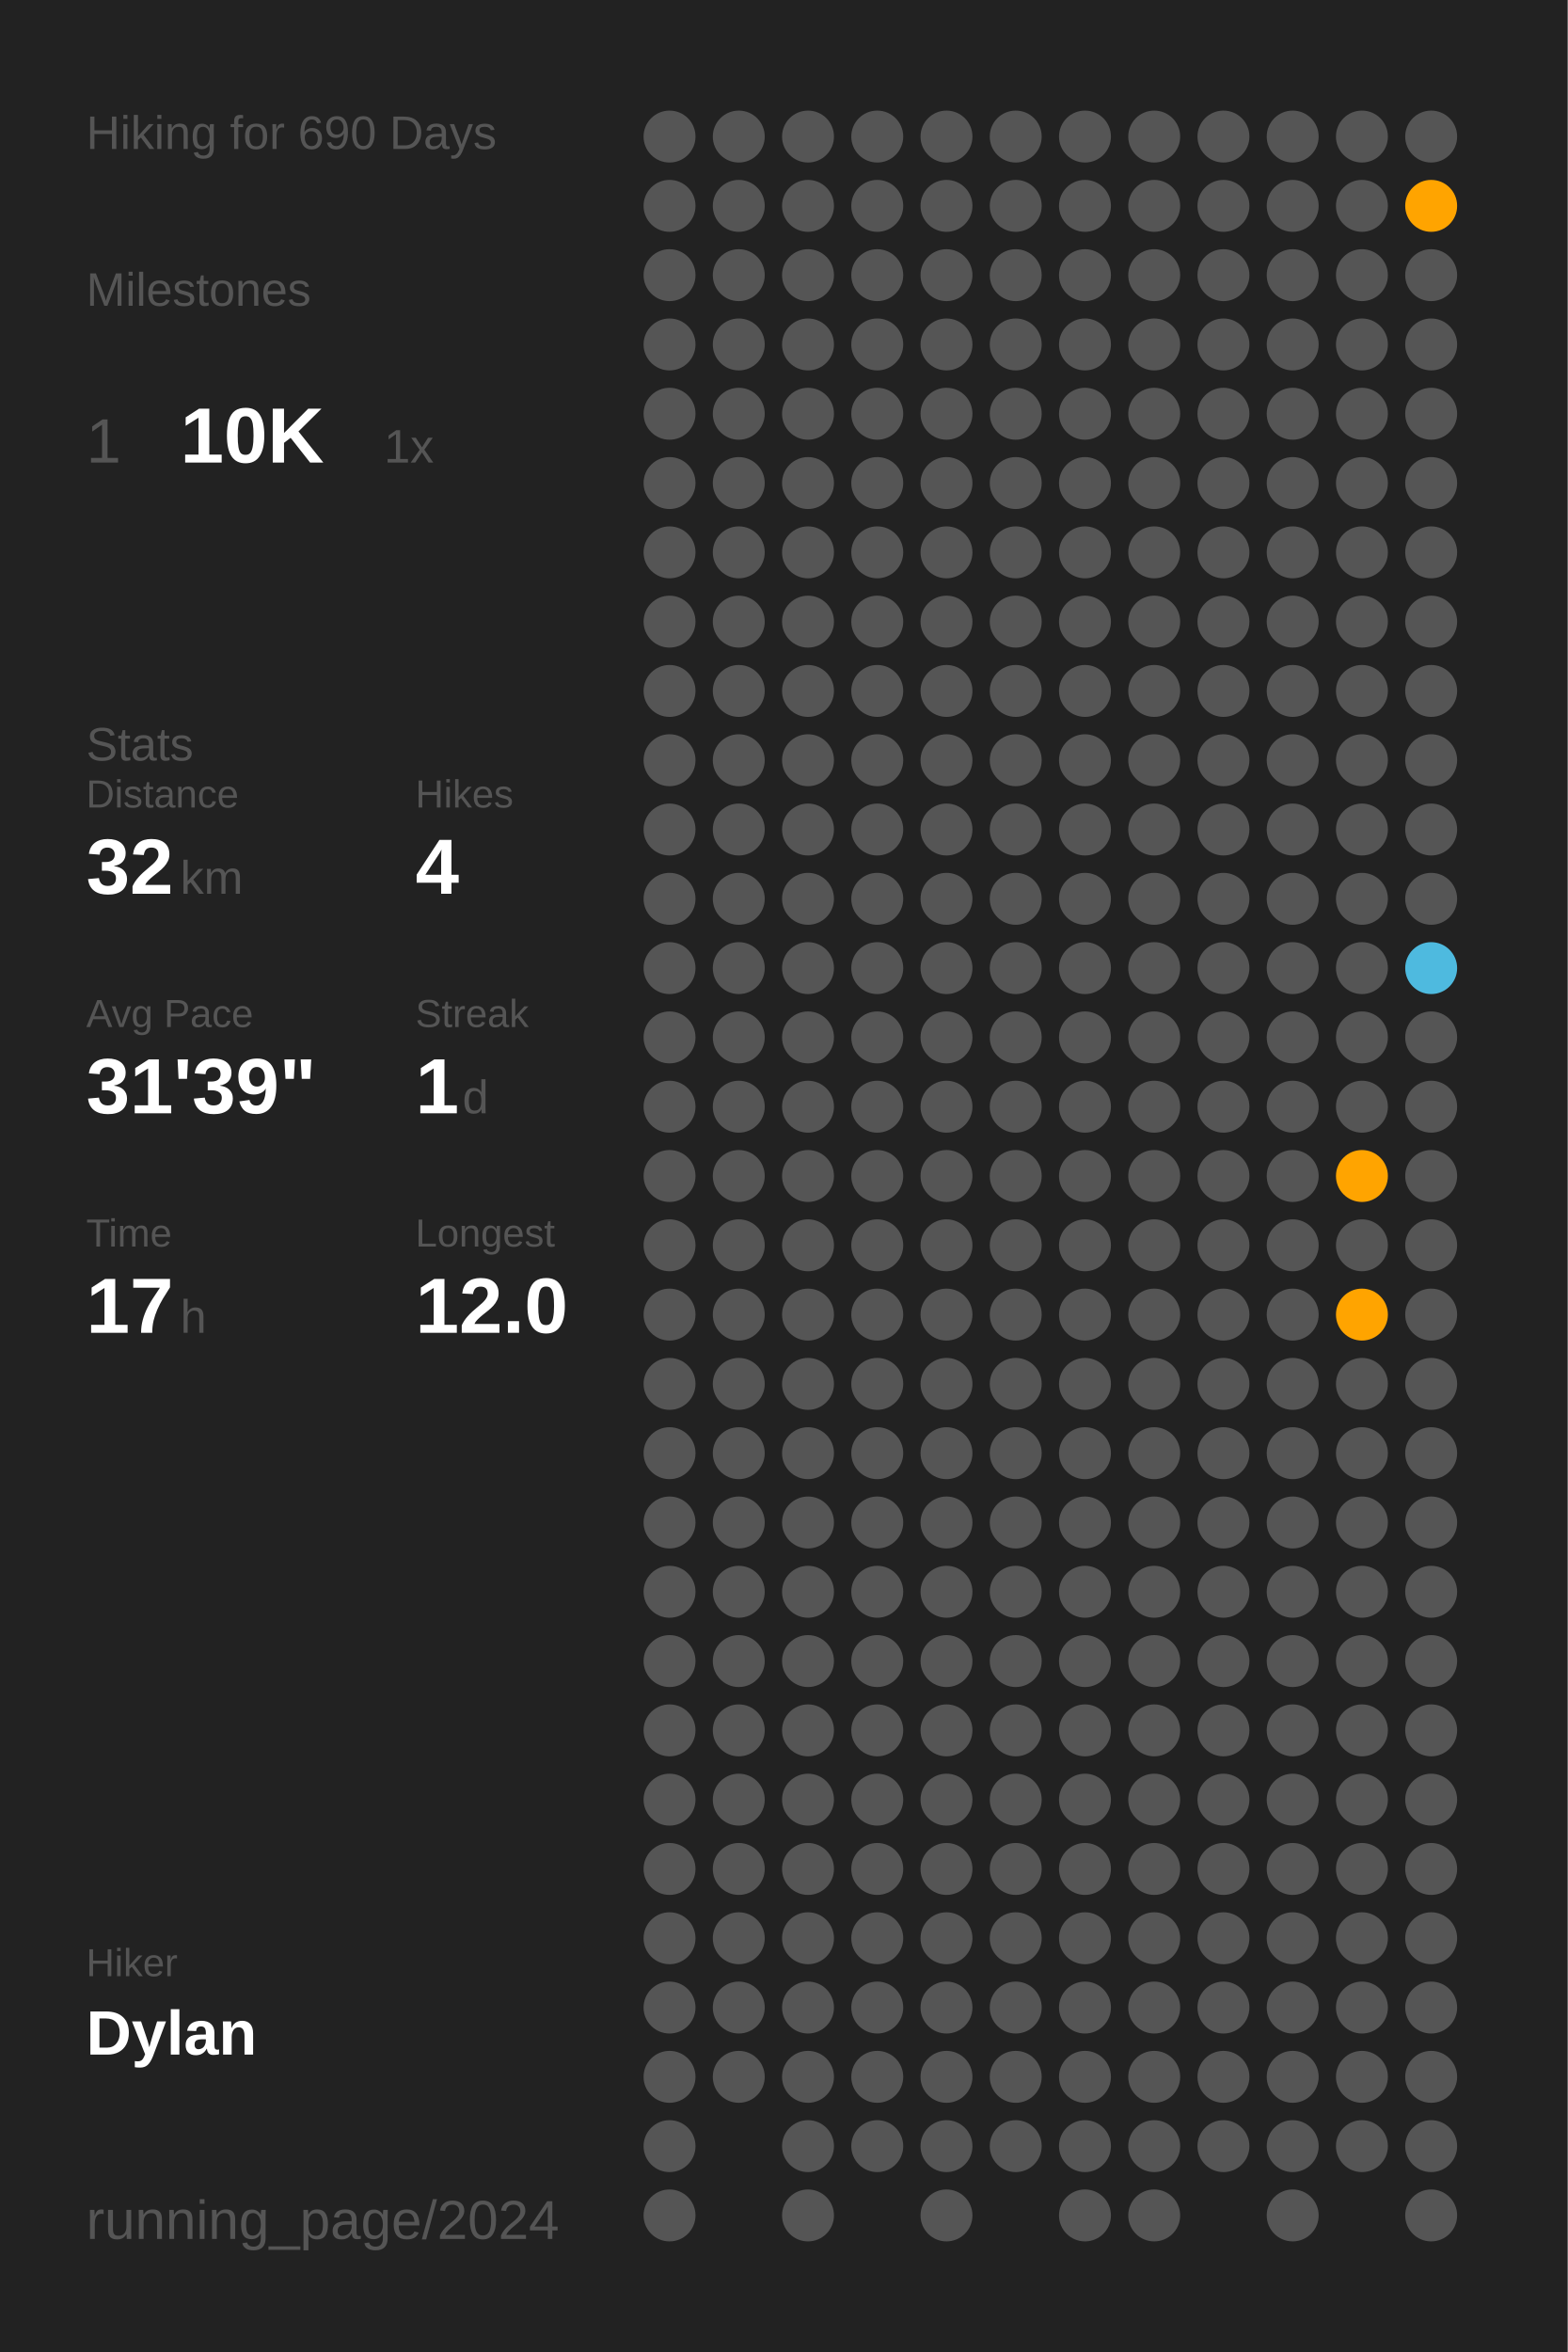
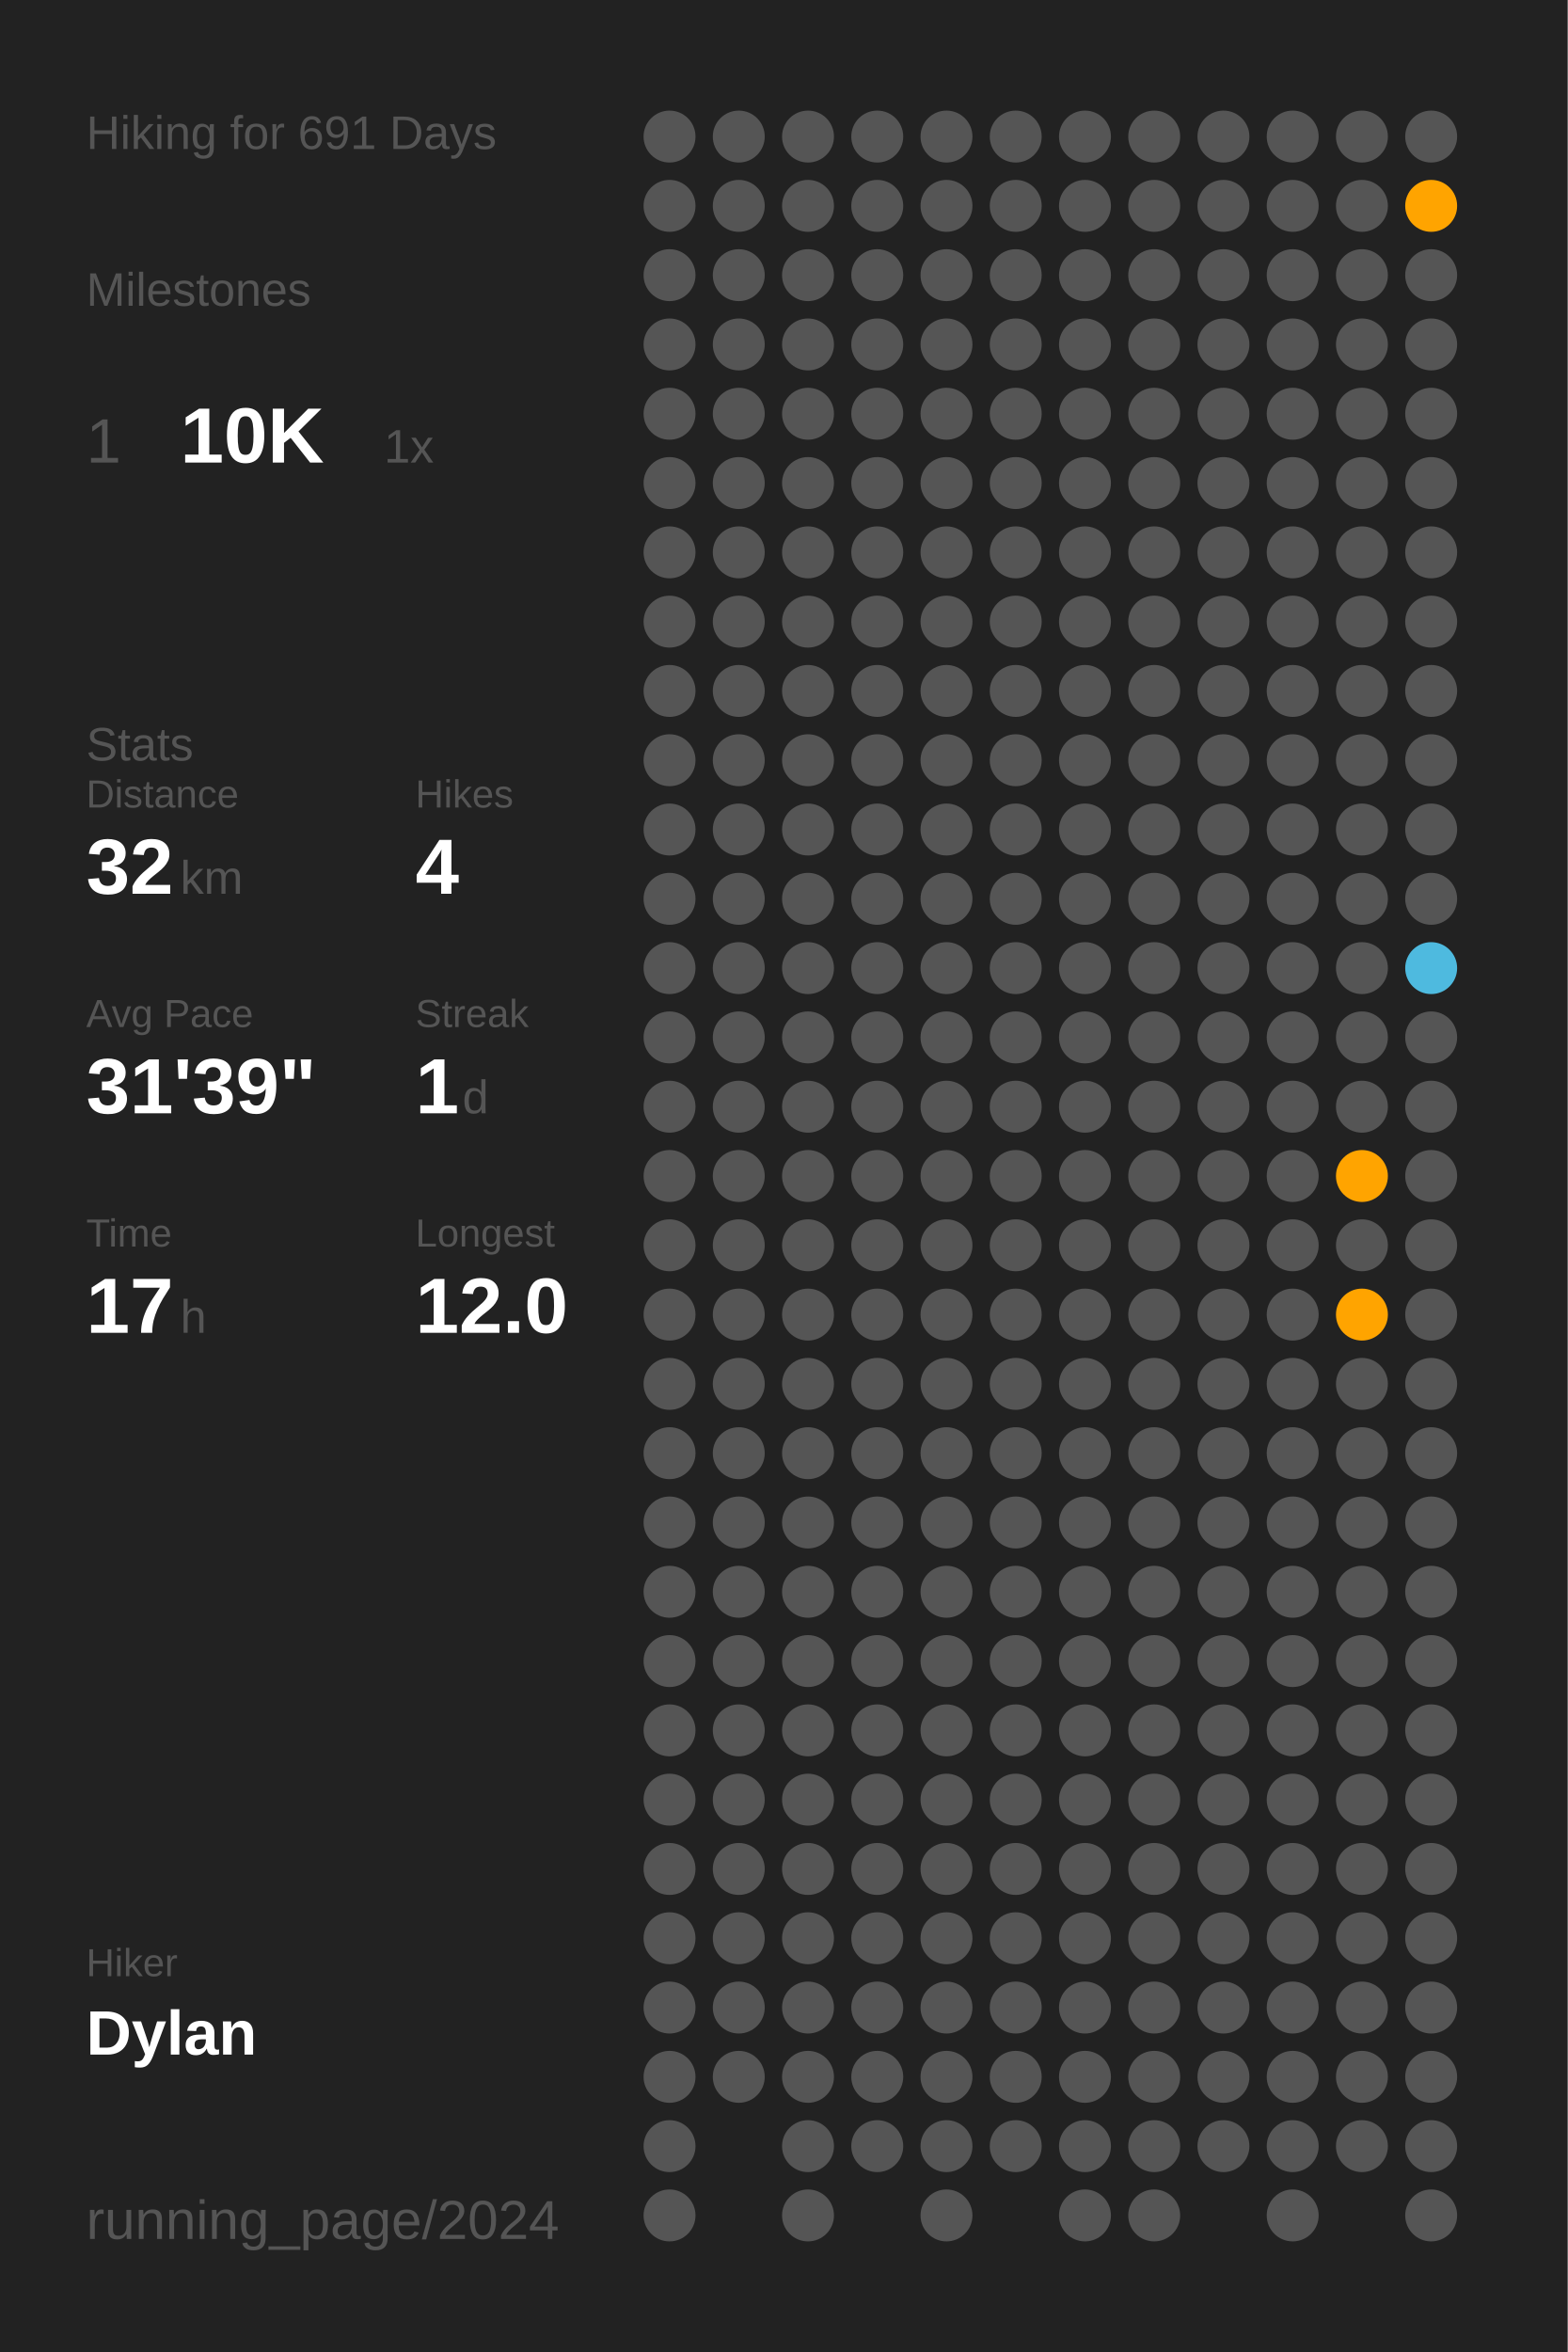
<svg xmlns="http://www.w3.org/2000/svg" baseProfile="full" class="activity-poster" data-activity-mode="hiking" data-poster-role="poster" data-poster-type="year_summary" height="300mm" version="1.1" viewBox="0,0,200,300" width="200mm">
  <defs />
  <rect class="poster-background" data-poster-role="background" fill="#222222" height="300" stroke="none" width="200" x="0" y="0" />
-   <text fill="#555555" style="font-size:6px; font-family:Arial;" x="11" y="19">Hiking for 690 Days</text>
+   <text fill="#555555" style="font-size:6px; font-family:Arial;" x="11" y="19">Hiking for 691 Days</text>
  <text fill="#555555" style="font-size:6px; font-family:Arial;" x="11" y="39">Milestones</text>
  <text fill="#555555" style="font-size:8px; font-family:Arial;" x="11" y="59">1</text>
  <text fill="#FFFFFF" style="font-size:10px; font-family:Arial; font-weight:bold;" x="23" y="59">10K</text>
  <text fill="#555555" style="font-size:6px; font-family:Arial;" x="49" y="59">1x</text>
  <text fill="#555555" style="font-size:6px; font-family:Arial;" x="11" y="97">Stats</text>
  <text fill="#555555" style="font-size:5px; font-family:Arial;" x="11" y="103">Distance</text>
  <text fill="#FFFFFF" style="font-size:10px; font-family:Arial; font-weight:bold;" x="11" y="114">32</text>
  <text fill="#555555" style="font-size:6px; font-family:Arial;" x="23" y="114">km</text>
  <text fill="#555555" style="font-size:5px; font-family:Arial;" x="53" y="103">Hikes</text>
  <text fill="#FFFFFF" style="font-size:10px; font-family:Arial; font-weight:bold;" x="53" y="114">4</text>
  <text fill="#555555" style="font-size:5px; font-family:Arial;" x="11" y="131">Avg Pace</text>
  <text fill="#FFFFFF" style="font-size:10px; font-family:Arial; font-weight:bold;" x="11" y="142">31'39"</text>
  <text fill="#555555" style="font-size:5px; font-family:Arial;" x="53" y="131">Streak</text>
  <text fill="#FFFFFF" style="font-size:10px; font-family:Arial; font-weight:bold;" x="53" y="142">1</text>
  <text fill="#555555" style="font-size:6px; font-family:Arial;" x="59" y="142">d</text>
  <text fill="#555555" style="font-size:5px; font-family:Arial;" x="11" y="159">Time</text>
  <text fill="#FFFFFF" style="font-size:10px; font-family:Arial; font-weight:bold;" x="11" y="170">17</text>
  <text fill="#555555" style="font-size:6px; font-family:Arial;" x="23" y="170">h</text>
  <text fill="#555555" style="font-size:5px; font-family:Arial;" x="53" y="159">Longest</text>
  <text fill="#FFFFFF" style="font-size:10px; font-family:Arial; font-weight:bold;" x="53" y="170">12.0</text>
  <text fill="#555555" style="font-size:5px; font-family:Arial;" x="11" y="252.065">Hiker</text>
  <text fill="#FFFFFF" style="font-size:8px; font-family:Arial; font-weight:bold;" x="11" y="262.065">Dylan</text>
  <text fill="#555555" style="font-size:7px; font-family:Arial;" x="11" y="285.581">running_page/2024</text>
  <circle cx="85.417" cy="17.419" fill="#555555" r="3.312" />
  <circle cx="85.417" cy="26.258" fill="#555555" r="3.312" />
  <circle cx="85.417" cy="35.097" fill="#555555" r="3.312" />
  <circle cx="85.417" cy="43.935" fill="#555555" r="3.312" />
  <circle cx="85.417" cy="52.774" fill="#555555" r="3.312" />
  <circle cx="85.417" cy="61.613" fill="#555555" r="3.312" />
  <circle cx="85.417" cy="70.452" fill="#555555" r="3.312" />
  <circle cx="85.417" cy="79.29" fill="#555555" r="3.312" />
  <circle cx="85.417" cy="88.129" fill="#555555" r="3.312" />
  <circle cx="85.417" cy="96.968" fill="#555555" r="3.312" />
  <circle cx="85.417" cy="105.806" fill="#555555" r="3.312" />
  <circle cx="85.417" cy="114.645" fill="#555555" r="3.312" />
  <circle cx="85.417" cy="123.484" fill="#555555" r="3.312" />
  <circle cx="85.417" cy="132.323" fill="#555555" r="3.312" />
  <circle cx="85.417" cy="141.161" fill="#555555" r="3.312" />
  <circle cx="85.417" cy="150" fill="#555555" r="3.312" />
  <circle cx="85.417" cy="158.839" fill="#555555" r="3.312" />
  <circle cx="85.417" cy="167.677" fill="#555555" r="3.312" />
  <circle cx="85.417" cy="176.516" fill="#555555" r="3.312" />
  <circle cx="85.417" cy="185.355" fill="#555555" r="3.312" />
  <circle cx="85.417" cy="194.194" fill="#555555" r="3.312" />
  <circle cx="85.417" cy="203.032" fill="#555555" r="3.312" />
  <circle cx="85.417" cy="211.871" fill="#555555" r="3.312" />
  <circle cx="85.417" cy="220.71" fill="#555555" r="3.312" />
  <circle cx="85.417" cy="229.548" fill="#555555" r="3.312" />
  <circle cx="85.417" cy="238.387" fill="#555555" r="3.312" />
  <circle cx="85.417" cy="247.226" fill="#555555" r="3.312" />
  <circle cx="85.417" cy="256.065" fill="#555555" r="3.312" />
  <circle cx="85.417" cy="264.903" fill="#555555" r="3.312" />
  <circle cx="85.417" cy="273.742" fill="#555555" r="3.312" />
  <circle cx="85.417" cy="282.581" fill="#555555" r="3.312" />
  <circle cx="94.25" cy="17.419" fill="#555555" r="3.312" />
  <circle cx="94.25" cy="26.258" fill="#555555" r="3.312" />
  <circle cx="94.25" cy="35.097" fill="#555555" r="3.312" />
  <circle cx="94.25" cy="43.935" fill="#555555" r="3.312" />
  <circle cx="94.25" cy="52.774" fill="#555555" r="3.312" />
  <circle cx="94.25" cy="61.613" fill="#555555" r="3.312" />
  <circle cx="94.25" cy="70.452" fill="#555555" r="3.312" />
  <circle cx="94.25" cy="79.29" fill="#555555" r="3.312" />
  <circle cx="94.25" cy="88.129" fill="#555555" r="3.312" />
  <circle cx="94.25" cy="96.968" fill="#555555" r="3.312" />
  <circle cx="94.25" cy="105.806" fill="#555555" r="3.312" />
  <circle cx="94.25" cy="114.645" fill="#555555" r="3.312" />
  <circle cx="94.25" cy="123.484" fill="#555555" r="3.312" />
  <circle cx="94.25" cy="132.323" fill="#555555" r="3.312" />
  <circle cx="94.25" cy="141.161" fill="#555555" r="3.312" />
  <circle cx="94.25" cy="150" fill="#555555" r="3.312" />
  <circle cx="94.25" cy="158.839" fill="#555555" r="3.312" />
  <circle cx="94.25" cy="167.677" fill="#555555" r="3.312" />
  <circle cx="94.25" cy="176.516" fill="#555555" r="3.312" />
  <circle cx="94.25" cy="185.355" fill="#555555" r="3.312" />
  <circle cx="94.25" cy="194.194" fill="#555555" r="3.312" />
  <circle cx="94.25" cy="203.032" fill="#555555" r="3.312" />
  <circle cx="94.25" cy="211.871" fill="#555555" r="3.312" />
  <circle cx="94.25" cy="220.71" fill="#555555" r="3.312" />
  <circle cx="94.25" cy="229.548" fill="#555555" r="3.312" />
  <circle cx="94.25" cy="238.387" fill="#555555" r="3.312" />
  <circle cx="94.25" cy="247.226" fill="#555555" r="3.312" />
  <circle cx="94.25" cy="256.065" fill="#555555" r="3.312" />
  <circle cx="94.25" cy="264.903" fill="#555555" r="3.312" />
  <circle cx="103.083" cy="17.419" fill="#555555" r="3.312" />
  <circle cx="103.083" cy="26.258" fill="#555555" r="3.312" />
  <circle cx="103.083" cy="35.097" fill="#555555" r="3.312" />
  <circle cx="103.083" cy="43.935" fill="#555555" r="3.312" />
  <circle cx="103.083" cy="52.774" fill="#555555" r="3.312" />
  <circle cx="103.083" cy="61.613" fill="#555555" r="3.312" />
  <circle cx="103.083" cy="70.452" fill="#555555" r="3.312" />
  <circle cx="103.083" cy="79.29" fill="#555555" r="3.312" />
  <circle cx="103.083" cy="88.129" fill="#555555" r="3.312" />
  <circle cx="103.083" cy="96.968" fill="#555555" r="3.312" />
  <circle cx="103.083" cy="105.806" fill="#555555" r="3.312" />
  <circle cx="103.083" cy="114.645" fill="#555555" r="3.312" />
  <circle cx="103.083" cy="123.484" fill="#555555" r="3.312" />
  <circle cx="103.083" cy="132.323" fill="#555555" r="3.312" />
  <circle cx="103.083" cy="141.161" fill="#555555" r="3.312" />
  <circle cx="103.083" cy="150" fill="#555555" r="3.312" />
  <circle cx="103.083" cy="158.839" fill="#555555" r="3.312" />
  <circle cx="103.083" cy="167.677" fill="#555555" r="3.312" />
  <circle cx="103.083" cy="176.516" fill="#555555" r="3.312" />
  <circle cx="103.083" cy="185.355" fill="#555555" r="3.312" />
  <circle cx="103.083" cy="194.194" fill="#555555" r="3.312" />
  <circle cx="103.083" cy="203.032" fill="#555555" r="3.312" />
  <circle cx="103.083" cy="211.871" fill="#555555" r="3.312" />
  <circle cx="103.083" cy="220.71" fill="#555555" r="3.312" />
  <circle cx="103.083" cy="229.548" fill="#555555" r="3.312" />
  <circle cx="103.083" cy="238.387" fill="#555555" r="3.312" />
  <circle cx="103.083" cy="247.226" fill="#555555" r="3.312" />
  <circle cx="103.083" cy="256.065" fill="#555555" r="3.312" />
  <circle cx="103.083" cy="264.903" fill="#555555" r="3.312" />
  <circle cx="103.083" cy="273.742" fill="#555555" r="3.312" />
  <circle cx="103.083" cy="282.581" fill="#555555" r="3.312" />
  <circle cx="111.917" cy="17.419" fill="#555555" r="3.312" />
  <circle cx="111.917" cy="26.258" fill="#555555" r="3.312" />
  <circle cx="111.917" cy="35.097" fill="#555555" r="3.312" />
  <circle cx="111.917" cy="43.935" fill="#555555" r="3.312" />
  <circle cx="111.917" cy="52.774" fill="#555555" r="3.312" />
  <circle cx="111.917" cy="61.613" fill="#555555" r="3.312" />
  <circle cx="111.917" cy="70.452" fill="#555555" r="3.312" />
  <circle cx="111.917" cy="79.29" fill="#555555" r="3.312" />
  <circle cx="111.917" cy="88.129" fill="#555555" r="3.312" />
  <circle cx="111.917" cy="96.968" fill="#555555" r="3.312" />
  <circle cx="111.917" cy="105.806" fill="#555555" r="3.312" />
  <circle cx="111.917" cy="114.645" fill="#555555" r="3.312" />
  <circle cx="111.917" cy="123.484" fill="#555555" r="3.312" />
  <circle cx="111.917" cy="132.323" fill="#555555" r="3.312" />
  <circle cx="111.917" cy="141.161" fill="#555555" r="3.312" />
  <circle cx="111.917" cy="150" fill="#555555" r="3.312" />
  <circle cx="111.917" cy="158.839" fill="#555555" r="3.312" />
  <circle cx="111.917" cy="167.677" fill="#555555" r="3.312" />
  <circle cx="111.917" cy="176.516" fill="#555555" r="3.312" />
  <circle cx="111.917" cy="185.355" fill="#555555" r="3.312" />
  <circle cx="111.917" cy="194.194" fill="#555555" r="3.312" />
  <circle cx="111.917" cy="203.032" fill="#555555" r="3.312" />
  <circle cx="111.917" cy="211.871" fill="#555555" r="3.312" />
  <circle cx="111.917" cy="220.71" fill="#555555" r="3.312" />
  <circle cx="111.917" cy="229.548" fill="#555555" r="3.312" />
  <circle cx="111.917" cy="238.387" fill="#555555" r="3.312" />
  <circle cx="111.917" cy="247.226" fill="#555555" r="3.312" />
  <circle cx="111.917" cy="256.065" fill="#555555" r="3.312" />
  <circle cx="111.917" cy="264.903" fill="#555555" r="3.312" />
  <circle cx="111.917" cy="273.742" fill="#555555" r="3.312" />
  <circle cx="120.75" cy="17.419" fill="#555555" r="3.312" />
  <circle cx="120.75" cy="26.258" fill="#555555" r="3.312" />
  <circle cx="120.75" cy="35.097" fill="#555555" r="3.312" />
  <circle cx="120.75" cy="43.935" fill="#555555" r="3.312" />
  <circle cx="120.75" cy="52.774" fill="#555555" r="3.312" />
  <circle cx="120.75" cy="61.613" fill="#555555" r="3.312" />
  <circle cx="120.75" cy="70.452" fill="#555555" r="3.312" />
  <circle cx="120.75" cy="79.29" fill="#555555" r="3.312" />
  <circle cx="120.75" cy="88.129" fill="#555555" r="3.312" />
  <circle cx="120.75" cy="96.968" fill="#555555" r="3.312" />
  <circle cx="120.75" cy="105.806" fill="#555555" r="3.312" />
  <circle cx="120.75" cy="114.645" fill="#555555" r="3.312" />
  <circle cx="120.75" cy="123.484" fill="#555555" r="3.312" />
  <circle cx="120.75" cy="132.323" fill="#555555" r="3.312" />
  <circle cx="120.75" cy="141.161" fill="#555555" r="3.312" />
  <circle cx="120.75" cy="150" fill="#555555" r="3.312" />
  <circle cx="120.75" cy="158.839" fill="#555555" r="3.312" />
  <circle cx="120.75" cy="167.677" fill="#555555" r="3.312" />
  <circle cx="120.75" cy="176.516" fill="#555555" r="3.312" />
  <circle cx="120.75" cy="185.355" fill="#555555" r="3.312" />
  <circle cx="120.75" cy="194.194" fill="#555555" r="3.312" />
  <circle cx="120.75" cy="203.032" fill="#555555" r="3.312" />
  <circle cx="120.75" cy="211.871" fill="#555555" r="3.312" />
  <circle cx="120.75" cy="220.71" fill="#555555" r="3.312" />
  <circle cx="120.75" cy="229.548" fill="#555555" r="3.312" />
  <circle cx="120.75" cy="238.387" fill="#555555" r="3.312" />
  <circle cx="120.75" cy="247.226" fill="#555555" r="3.312" />
  <circle cx="120.75" cy="256.065" fill="#555555" r="3.312" />
  <circle cx="120.75" cy="264.903" fill="#555555" r="3.312" />
  <circle cx="120.75" cy="273.742" fill="#555555" r="3.312" />
  <circle cx="120.75" cy="282.581" fill="#555555" r="3.312" />
  <circle cx="129.583" cy="17.419" fill="#555555" r="3.312" />
  <circle cx="129.583" cy="26.258" fill="#555555" r="3.312" />
  <circle cx="129.583" cy="35.097" fill="#555555" r="3.312" />
  <circle cx="129.583" cy="43.935" fill="#555555" r="3.312" />
  <circle cx="129.583" cy="52.774" fill="#555555" r="3.312" />
  <circle cx="129.583" cy="61.613" fill="#555555" r="3.312" />
  <circle cx="129.583" cy="70.452" fill="#555555" r="3.312" />
  <circle cx="129.583" cy="79.29" fill="#555555" r="3.312" />
  <circle cx="129.583" cy="88.129" fill="#555555" r="3.312" />
  <circle cx="129.583" cy="96.968" fill="#555555" r="3.312" />
  <circle cx="129.583" cy="105.806" fill="#555555" r="3.312" />
  <circle cx="129.583" cy="114.645" fill="#555555" r="3.312" />
  <circle cx="129.583" cy="123.484" fill="#555555" r="3.312" />
  <circle cx="129.583" cy="132.323" fill="#555555" r="3.312" />
  <circle cx="129.583" cy="141.161" fill="#555555" r="3.312" />
  <circle cx="129.583" cy="150" fill="#555555" r="3.312" />
  <circle cx="129.583" cy="158.839" fill="#555555" r="3.312" />
  <circle cx="129.583" cy="167.677" fill="#555555" r="3.312" />
  <circle cx="129.583" cy="176.516" fill="#555555" r="3.312" />
  <circle cx="129.583" cy="185.355" fill="#555555" r="3.312" />
  <circle cx="129.583" cy="194.194" fill="#555555" r="3.312" />
  <circle cx="129.583" cy="203.032" fill="#555555" r="3.312" />
  <circle cx="129.583" cy="211.871" fill="#555555" r="3.312" />
  <circle cx="129.583" cy="220.71" fill="#555555" r="3.312" />
  <circle cx="129.583" cy="229.548" fill="#555555" r="3.312" />
  <circle cx="129.583" cy="238.387" fill="#555555" r="3.312" />
  <circle cx="129.583" cy="247.226" fill="#555555" r="3.312" />
  <circle cx="129.583" cy="256.065" fill="#555555" r="3.312" />
  <circle cx="129.583" cy="264.903" fill="#555555" r="3.312" />
  <circle cx="129.583" cy="273.742" fill="#555555" r="3.312" />
  <circle cx="138.417" cy="17.419" fill="#555555" r="3.312" />
  <circle cx="138.417" cy="26.258" fill="#555555" r="3.312" />
  <circle cx="138.417" cy="35.097" fill="#555555" r="3.312" />
  <circle cx="138.417" cy="43.935" fill="#555555" r="3.312" />
  <circle cx="138.417" cy="52.774" fill="#555555" r="3.312" />
  <circle cx="138.417" cy="61.613" fill="#555555" r="3.312" />
  <circle cx="138.417" cy="70.452" fill="#555555" r="3.312" />
  <circle cx="138.417" cy="79.29" fill="#555555" r="3.312" />
  <circle cx="138.417" cy="88.129" fill="#555555" r="3.312" />
  <circle cx="138.417" cy="96.968" fill="#555555" r="3.312" />
  <circle cx="138.417" cy="105.806" fill="#555555" r="3.312" />
  <circle cx="138.417" cy="114.645" fill="#555555" r="3.312" />
  <circle cx="138.417" cy="123.484" fill="#555555" r="3.312" />
  <circle cx="138.417" cy="132.323" fill="#555555" r="3.312" />
  <circle cx="138.417" cy="141.161" fill="#555555" r="3.312" />
  <circle cx="138.417" cy="150" fill="#555555" r="3.312" />
  <circle cx="138.417" cy="158.839" fill="#555555" r="3.312" />
  <circle cx="138.417" cy="167.677" fill="#555555" r="3.312" />
  <circle cx="138.417" cy="176.516" fill="#555555" r="3.312" />
  <circle cx="138.417" cy="185.355" fill="#555555" r="3.312" />
  <circle cx="138.417" cy="194.194" fill="#555555" r="3.312" />
  <circle cx="138.417" cy="203.032" fill="#555555" r="3.312" />
  <circle cx="138.417" cy="211.871" fill="#555555" r="3.312" />
  <circle cx="138.417" cy="220.71" fill="#555555" r="3.312" />
  <circle cx="138.417" cy="229.548" fill="#555555" r="3.312" />
  <circle cx="138.417" cy="238.387" fill="#555555" r="3.312" />
  <circle cx="138.417" cy="247.226" fill="#555555" r="3.312" />
  <circle cx="138.417" cy="256.065" fill="#555555" r="3.312" />
  <circle cx="138.417" cy="264.903" fill="#555555" r="3.312" />
  <circle cx="138.417" cy="273.742" fill="#555555" r="3.312" />
  <circle cx="138.417" cy="282.581" fill="#555555" r="3.312" />
  <circle cx="147.25" cy="17.419" fill="#555555" r="3.312" />
  <circle cx="147.25" cy="26.258" fill="#555555" r="3.312" />
  <circle cx="147.25" cy="35.097" fill="#555555" r="3.312" />
  <circle cx="147.25" cy="43.935" fill="#555555" r="3.312" />
  <circle cx="147.25" cy="52.774" fill="#555555" r="3.312" />
  <circle cx="147.25" cy="61.613" fill="#555555" r="3.312" />
  <circle cx="147.25" cy="70.452" fill="#555555" r="3.312" />
  <circle cx="147.25" cy="79.29" fill="#555555" r="3.312" />
  <circle cx="147.25" cy="88.129" fill="#555555" r="3.312" />
  <circle cx="147.25" cy="96.968" fill="#555555" r="3.312" />
  <circle cx="147.25" cy="105.806" fill="#555555" r="3.312" />
  <circle cx="147.25" cy="114.645" fill="#555555" r="3.312" />
  <circle cx="147.25" cy="123.484" fill="#555555" r="3.312" />
  <circle cx="147.25" cy="132.323" fill="#555555" r="3.312" />
  <circle cx="147.25" cy="141.161" fill="#555555" r="3.312" />
  <circle cx="147.25" cy="150" fill="#555555" r="3.312" />
  <circle cx="147.25" cy="158.839" fill="#555555" r="3.312" />
  <circle cx="147.25" cy="167.677" fill="#555555" r="3.312" />
  <circle cx="147.25" cy="176.516" fill="#555555" r="3.312" />
  <circle cx="147.25" cy="185.355" fill="#555555" r="3.312" />
  <circle cx="147.25" cy="194.194" fill="#555555" r="3.312" />
  <circle cx="147.25" cy="203.032" fill="#555555" r="3.312" />
  <circle cx="147.25" cy="211.871" fill="#555555" r="3.312" />
  <circle cx="147.25" cy="220.71" fill="#555555" r="3.312" />
  <circle cx="147.25" cy="229.548" fill="#555555" r="3.312" />
  <circle cx="147.25" cy="238.387" fill="#555555" r="3.312" />
  <circle cx="147.25" cy="247.226" fill="#555555" r="3.312" />
  <circle cx="147.25" cy="256.065" fill="#555555" r="3.312" />
  <circle cx="147.25" cy="264.903" fill="#555555" r="3.312" />
  <circle cx="147.25" cy="273.742" fill="#555555" r="3.312" />
  <circle cx="147.25" cy="282.581" fill="#555555" r="3.312" />
  <circle cx="156.083" cy="17.419" fill="#555555" r="3.312" />
  <circle cx="156.083" cy="26.258" fill="#555555" r="3.312" />
  <circle cx="156.083" cy="35.097" fill="#555555" r="3.312" />
  <circle cx="156.083" cy="43.935" fill="#555555" r="3.312" />
  <circle cx="156.083" cy="52.774" fill="#555555" r="3.312" />
  <circle cx="156.083" cy="61.613" fill="#555555" r="3.312" />
  <circle cx="156.083" cy="70.452" fill="#555555" r="3.312" />
  <circle cx="156.083" cy="79.29" fill="#555555" r="3.312" />
  <circle cx="156.083" cy="88.129" fill="#555555" r="3.312" />
  <circle cx="156.083" cy="96.968" fill="#555555" r="3.312" />
  <circle cx="156.083" cy="105.806" fill="#555555" r="3.312" />
  <circle cx="156.083" cy="114.645" fill="#555555" r="3.312" />
  <circle cx="156.083" cy="123.484" fill="#555555" r="3.312" />
  <circle cx="156.083" cy="132.323" fill="#555555" r="3.312" />
  <circle cx="156.083" cy="141.161" fill="#555555" r="3.312" />
  <circle cx="156.083" cy="150" fill="#555555" r="3.312" />
  <circle cx="156.083" cy="158.839" fill="#555555" r="3.312" />
  <circle cx="156.083" cy="167.677" fill="#555555" r="3.312" />
  <circle cx="156.083" cy="176.516" fill="#555555" r="3.312" />
  <circle cx="156.083" cy="185.355" fill="#555555" r="3.312" />
  <circle cx="156.083" cy="194.194" fill="#555555" r="3.312" />
  <circle cx="156.083" cy="203.032" fill="#555555" r="3.312" />
  <circle cx="156.083" cy="211.871" fill="#555555" r="3.312" />
  <circle cx="156.083" cy="220.71" fill="#555555" r="3.312" />
  <circle cx="156.083" cy="229.548" fill="#555555" r="3.312" />
  <circle cx="156.083" cy="238.387" fill="#555555" r="3.312" />
  <circle cx="156.083" cy="247.226" fill="#555555" r="3.312" />
  <circle cx="156.083" cy="256.065" fill="#555555" r="3.312" />
  <circle cx="156.083" cy="264.903" fill="#555555" r="3.312" />
  <circle cx="156.083" cy="273.742" fill="#555555" r="3.312" />
  <circle cx="164.917" cy="17.419" fill="#555555" r="3.312" />
  <circle cx="164.917" cy="26.258" fill="#555555" r="3.312" />
  <circle cx="164.917" cy="35.097" fill="#555555" r="3.312" />
  <circle cx="164.917" cy="43.935" fill="#555555" r="3.312" />
  <circle cx="164.917" cy="52.774" fill="#555555" r="3.312" />
  <circle cx="164.917" cy="61.613" fill="#555555" r="3.312" />
  <circle cx="164.917" cy="70.452" fill="#555555" r="3.312" />
  <circle cx="164.917" cy="79.29" fill="#555555" r="3.312" />
  <circle cx="164.917" cy="88.129" fill="#555555" r="3.312" />
  <circle cx="164.917" cy="96.968" fill="#555555" r="3.312" />
  <circle cx="164.917" cy="105.806" fill="#555555" r="3.312" />
  <circle cx="164.917" cy="114.645" fill="#555555" r="3.312" />
  <circle cx="164.917" cy="123.484" fill="#555555" r="3.312" />
  <circle cx="164.917" cy="132.323" fill="#555555" r="3.312" />
  <circle cx="164.917" cy="141.161" fill="#555555" r="3.312" />
  <circle cx="164.917" cy="150" fill="#555555" r="3.312" />
  <circle cx="164.917" cy="158.839" fill="#555555" r="3.312" />
  <circle cx="164.917" cy="167.677" fill="#555555" r="3.312" />
  <circle cx="164.917" cy="176.516" fill="#555555" r="3.312" />
  <circle cx="164.917" cy="185.355" fill="#555555" r="3.312" />
  <circle cx="164.917" cy="194.194" fill="#555555" r="3.312" />
  <circle cx="164.917" cy="203.032" fill="#555555" r="3.312" />
  <circle cx="164.917" cy="211.871" fill="#555555" r="3.312" />
  <circle cx="164.917" cy="220.71" fill="#555555" r="3.312" />
  <circle cx="164.917" cy="229.548" fill="#555555" r="3.312" />
  <circle cx="164.917" cy="238.387" fill="#555555" r="3.312" />
  <circle cx="164.917" cy="247.226" fill="#555555" r="3.312" />
  <circle cx="164.917" cy="256.065" fill="#555555" r="3.312" />
  <circle cx="164.917" cy="264.903" fill="#555555" r="3.312" />
  <circle cx="164.917" cy="273.742" fill="#555555" r="3.312" />
  <circle cx="164.917" cy="282.581" fill="#555555" r="3.312" />
  <circle cx="173.75" cy="17.419" fill="#555555" r="3.312" />
  <circle cx="173.75" cy="26.258" fill="#555555" r="3.312" />
  <circle cx="173.75" cy="35.097" fill="#555555" r="3.312" />
  <circle cx="173.75" cy="43.935" fill="#555555" r="3.312" />
  <circle cx="173.75" cy="52.774" fill="#555555" r="3.312" />
  <circle cx="173.75" cy="61.613" fill="#555555" r="3.312" />
  <circle cx="173.75" cy="70.452" fill="#555555" r="3.312" />
  <circle cx="173.75" cy="79.29" fill="#555555" r="3.312" />
  <circle cx="173.75" cy="88.129" fill="#555555" r="3.312" />
  <circle cx="173.75" cy="96.968" fill="#555555" r="3.312" />
  <circle cx="173.75" cy="105.806" fill="#555555" r="3.312" />
  <circle cx="173.75" cy="114.645" fill="#555555" r="3.312" />
  <circle cx="173.75" cy="123.484" fill="#555555" r="3.312" />
  <circle cx="173.75" cy="132.323" fill="#555555" r="3.312" />
  <circle cx="173.75" cy="141.161" fill="#555555" r="3.312" />
  <circle cx="173.75" cy="150" fill="#ffa400" r="3.312" />
  <circle cx="173.75" cy="158.839" fill="#555555" r="3.312" />
  <circle cx="173.75" cy="167.677" fill="#ffa400" r="3.312" />
  <circle cx="173.75" cy="176.516" fill="#555555" r="3.312" />
  <circle cx="173.75" cy="185.355" fill="#555555" r="3.312" />
  <circle cx="173.75" cy="194.194" fill="#555555" r="3.312" />
  <circle cx="173.75" cy="203.032" fill="#555555" r="3.312" />
  <circle cx="173.75" cy="211.871" fill="#555555" r="3.312" />
  <circle cx="173.75" cy="220.71" fill="#555555" r="3.312" />
  <circle cx="173.75" cy="229.548" fill="#555555" r="3.312" />
  <circle cx="173.75" cy="238.387" fill="#555555" r="3.312" />
  <circle cx="173.75" cy="247.226" fill="#555555" r="3.312" />
  <circle cx="173.75" cy="256.065" fill="#555555" r="3.312" />
  <circle cx="173.75" cy="264.903" fill="#555555" r="3.312" />
  <circle cx="173.75" cy="273.742" fill="#555555" r="3.312" />
  <circle cx="182.583" cy="17.419" fill="#555555" r="3.312" />
  <circle cx="182.583" cy="26.258" fill="#ffa400" r="3.312" />
  <circle cx="182.583" cy="35.097" fill="#555555" r="3.312" />
  <circle cx="182.583" cy="43.935" fill="#555555" r="3.312" />
  <circle cx="182.583" cy="52.774" fill="#555555" r="3.312" />
  <circle cx="182.583" cy="61.613" fill="#555555" r="3.312" />
  <circle cx="182.583" cy="70.452" fill="#555555" r="3.312" />
  <circle cx="182.583" cy="79.29" fill="#555555" r="3.312" />
  <circle cx="182.583" cy="88.129" fill="#555555" r="3.312" />
  <circle cx="182.583" cy="96.968" fill="#555555" r="3.312" />
  <circle cx="182.583" cy="105.806" fill="#555555" r="3.312" />
  <circle cx="182.583" cy="114.645" fill="#555555" r="3.312" />
  <circle cx="182.583" cy="123.484" fill="#4ebadf" r="3.312" />
  <circle cx="182.583" cy="132.323" fill="#555555" r="3.312" />
  <circle cx="182.583" cy="141.161" fill="#555555" r="3.312" />
  <circle cx="182.583" cy="150" fill="#555555" r="3.312" />
  <circle cx="182.583" cy="158.839" fill="#555555" r="3.312" />
  <circle cx="182.583" cy="167.677" fill="#555555" r="3.312" />
  <circle cx="182.583" cy="176.516" fill="#555555" r="3.312" />
  <circle cx="182.583" cy="185.355" fill="#555555" r="3.312" />
  <circle cx="182.583" cy="194.194" fill="#555555" r="3.312" />
  <circle cx="182.583" cy="203.032" fill="#555555" r="3.312" />
  <circle cx="182.583" cy="211.871" fill="#555555" r="3.312" />
  <circle cx="182.583" cy="220.71" fill="#555555" r="3.312" />
  <circle cx="182.583" cy="229.548" fill="#555555" r="3.312" />
  <circle cx="182.583" cy="238.387" fill="#555555" r="3.312" />
  <circle cx="182.583" cy="247.226" fill="#555555" r="3.312" />
  <circle cx="182.583" cy="256.065" fill="#555555" r="3.312" />
  <circle cx="182.583" cy="264.903" fill="#555555" r="3.312" />
  <circle cx="182.583" cy="273.742" fill="#555555" r="3.312" />
  <circle cx="182.583" cy="282.581" fill="#555555" r="3.312" />
</svg>
